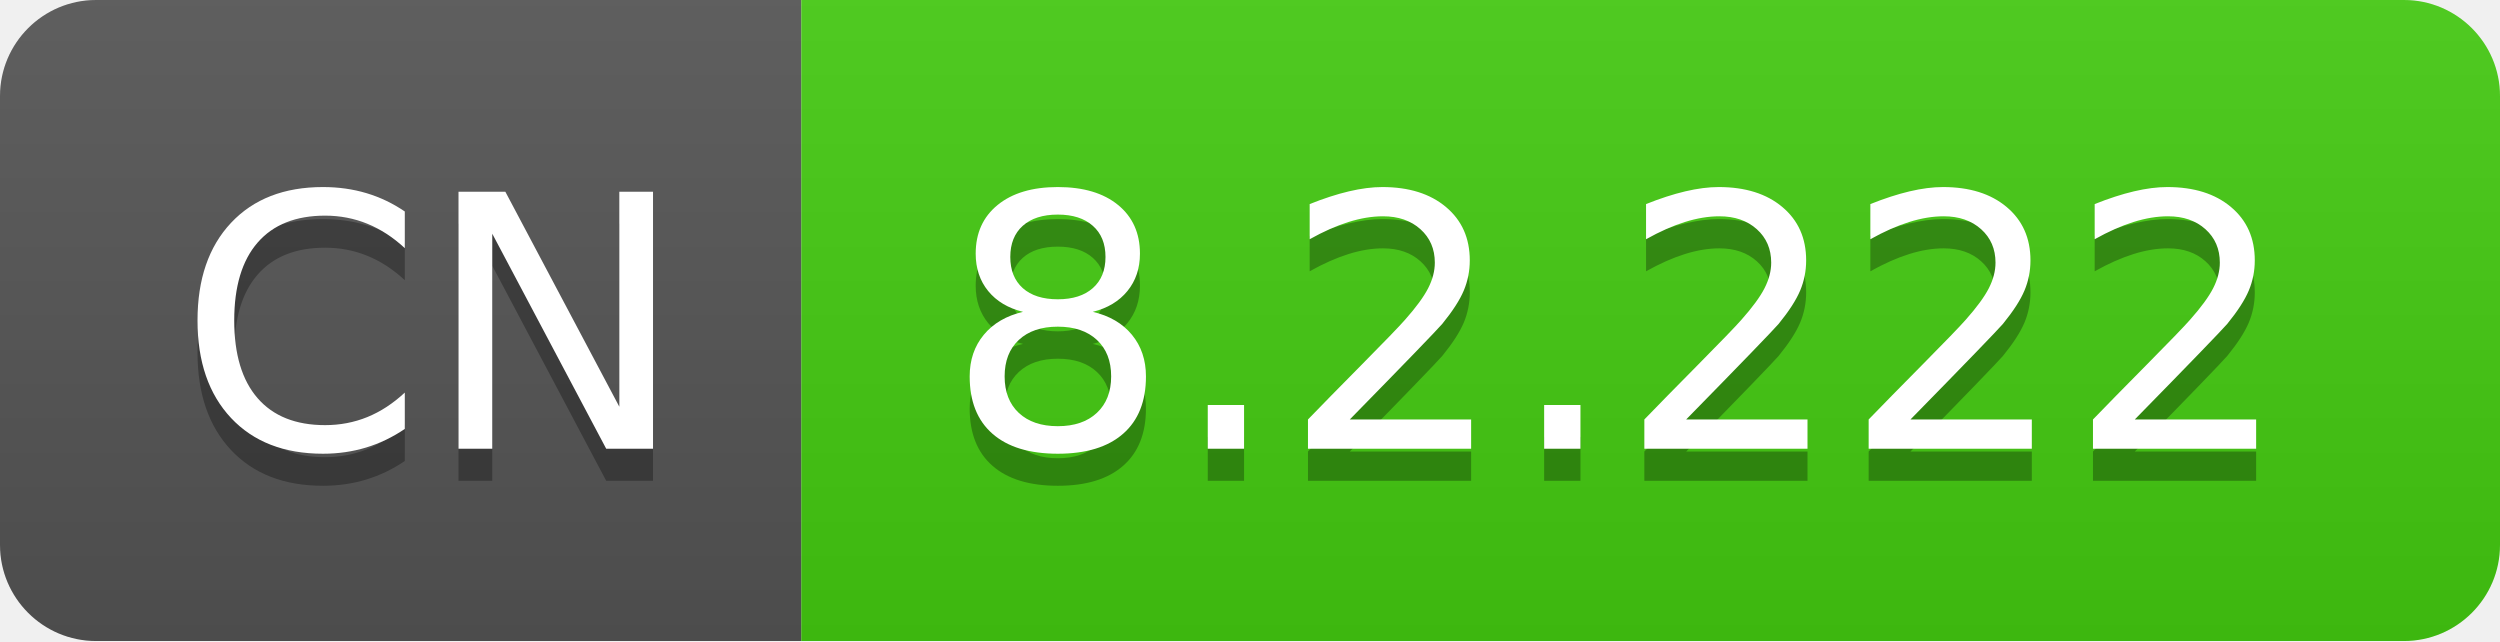
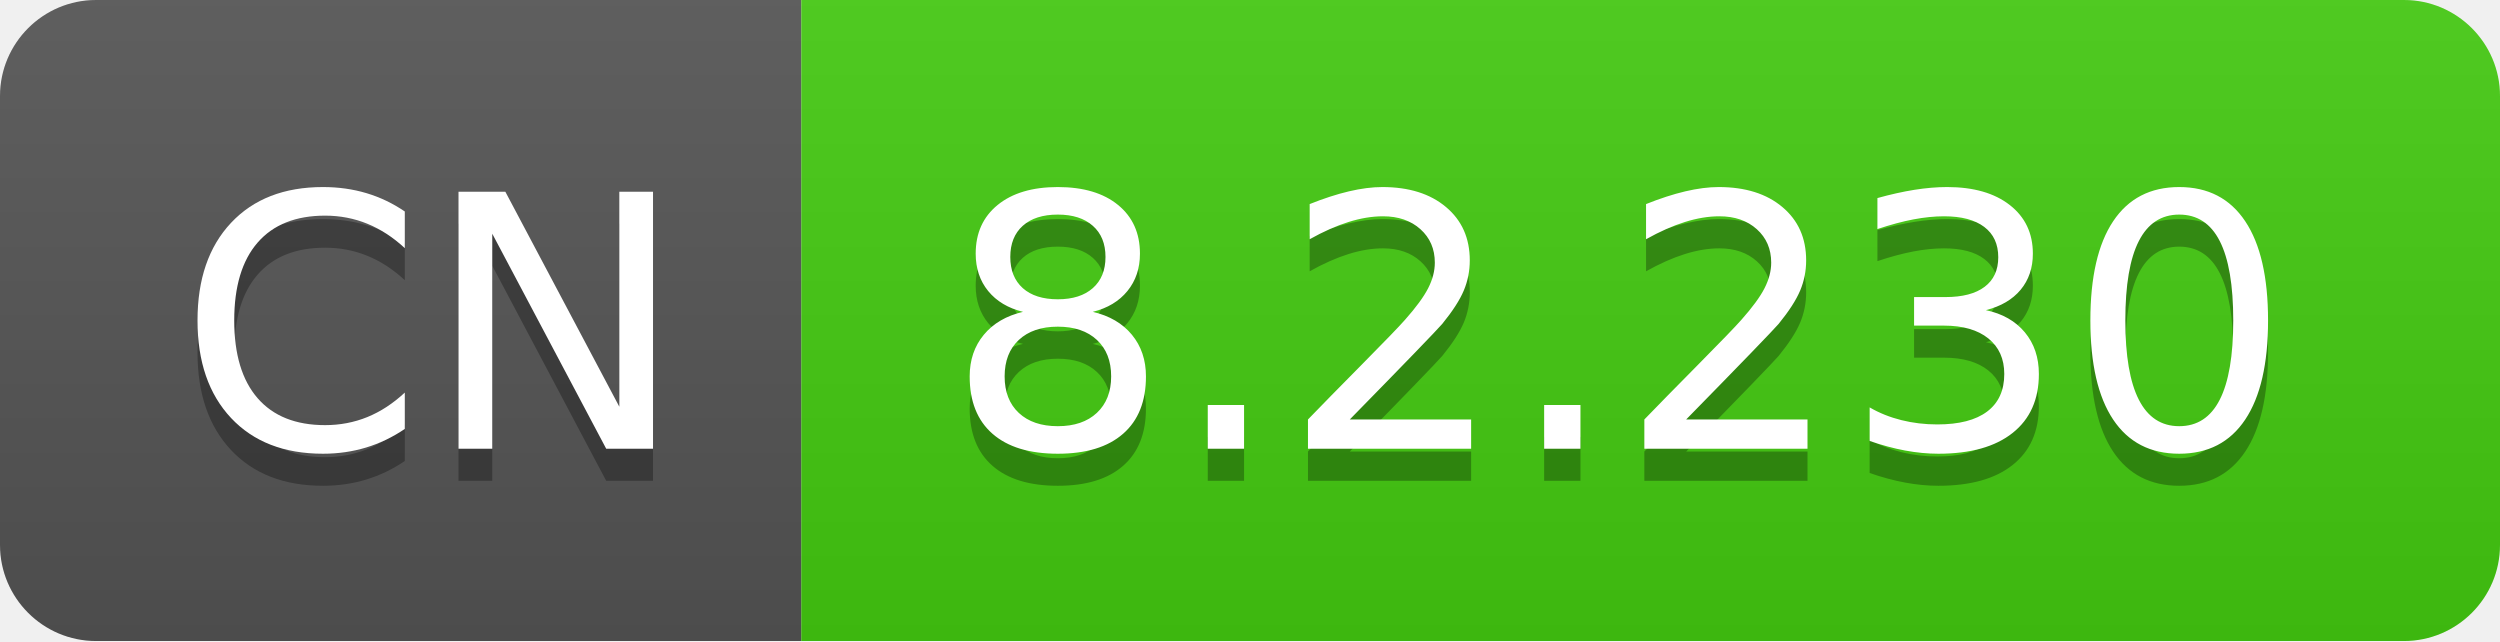
- <svg xmlns="http://www.w3.org/2000/svg" width="78" height="20" role="img" aria-label="CN: 8.2.222">
+ <svg xmlns="http://www.w3.org/2000/svg" width="78" height="20" role="img" aria-label="CN: 8.2.230">
  <linearGradient id="s" x2="0" y2="100%">
    <stop offset="0" stop-color="#bbb" stop-opacity=".1" />
    <stop offset="1" stop-opacity=".1" />
  </linearGradient>
  <clipPath id="r">
    <rect width="78" height="20" rx="3" fill="#fff" />
  </clipPath>
  <g clip-path="url(#r)">
    <rect width="25" height="20" fill="#555" />
    <rect x="25" width="53" height="20" fill="#4c1" />
    <rect width="78" height="20" fill="url(#s)" />
  </g>
  <g fill="#fff" text-anchor="middle" font-family="Verdana,Geneva,DejaVu Sans,sans-serif" text-rendering="geometricPrecision" font-size="110">
    <text aria-hidden="true" x="135" y="150" fill="#010101" fill-opacity=".3" transform="scale(.1)" textLength="150">CN</text>
    <text x="135" y="140" transform="scale(.1)" fill="#fff" textLength="150">CN</text>
-     <text aria-hidden="true" x="505" y="150" fill="#010101" fill-opacity=".3" transform="scale(.1)" textLength="430">8.2.222</text>
-     <text x="505" y="140" transform="scale(.1)" fill="#fff" textLength="430">8.2.222</text>
+     <text aria-hidden="true" x="505" y="150" fill="#010101" fill-opacity=".3" transform="scale(.1)" textLength="430">8.2.230</text>
+     <text x="505" y="140" transform="scale(.1)" fill="#fff" textLength="430">8.2.230</text>
  </g>
</svg>
